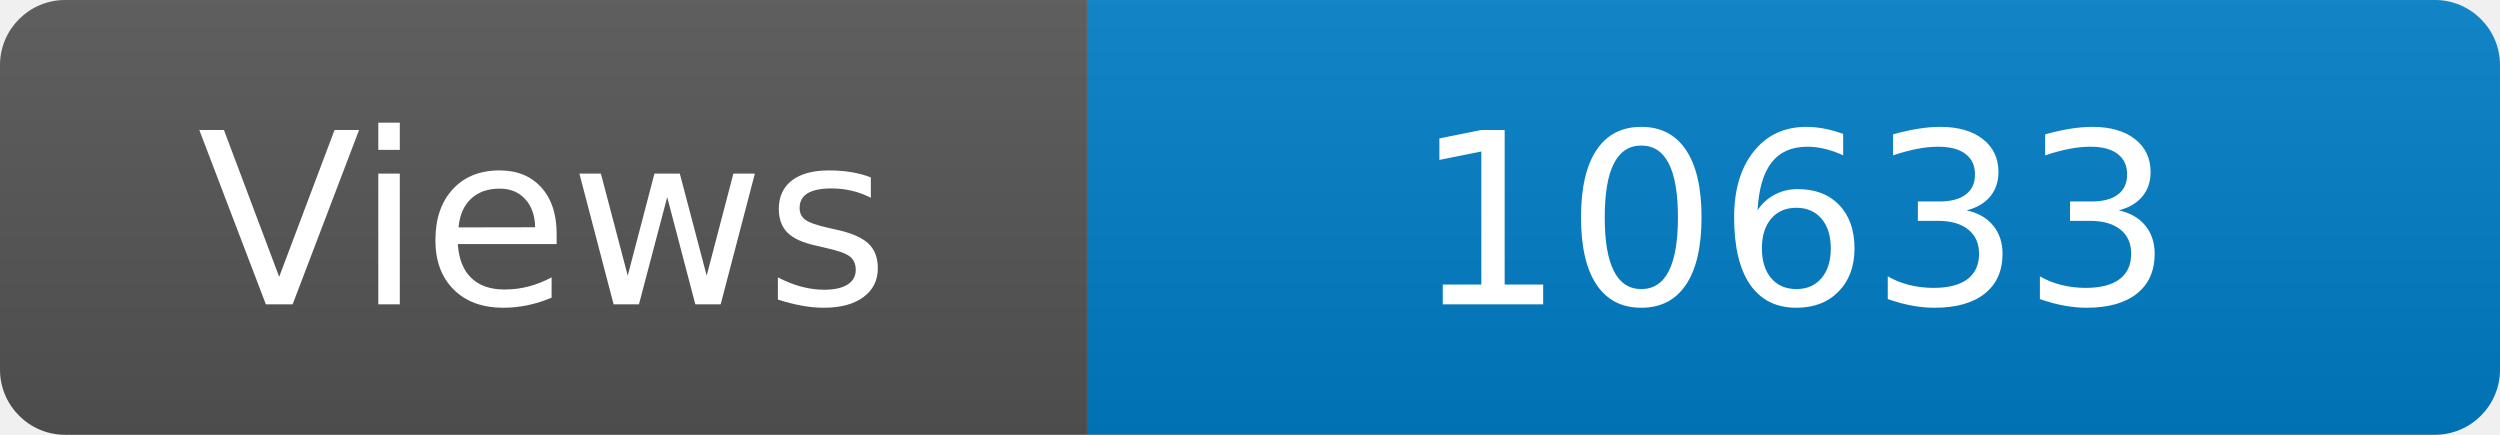
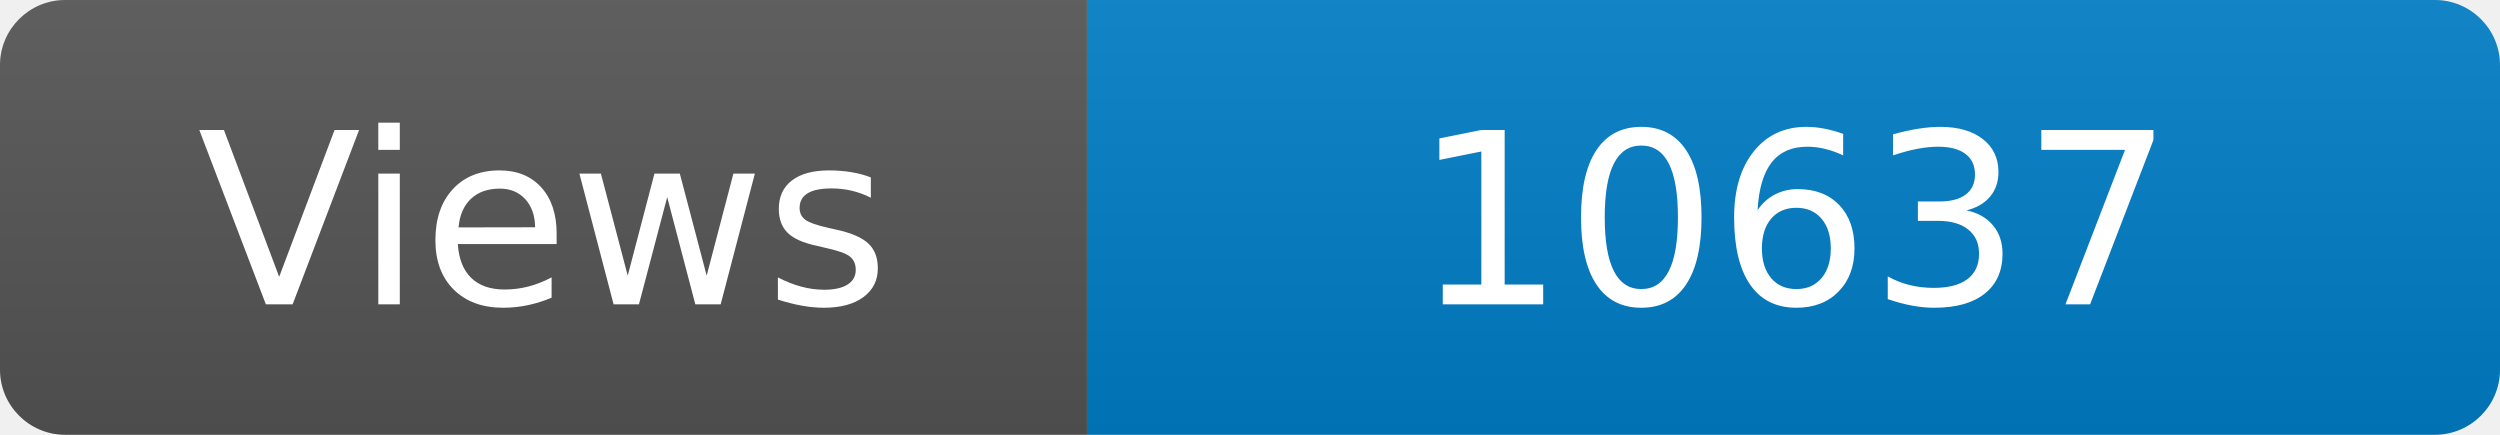
<svg xmlns="http://www.w3.org/2000/svg" width="115" height="20" role="img" aria-label="Maintained?: yes">
  <linearGradient id="s" x2="0" y2="100%">
    <stop offset="0" stop-color="#bbb" stop-opacity=".1" />
    <stop offset="1" stop-opacity=".1" />
  </linearGradient>
  <clipPath id="r">
    <rect width="115" height="20" rx="3" fill="#fff" />
  </clipPath>
  <g clip-path="url(#r)">
    <rect width="50" height="20" fill="#555" />
    <rect x="50" width="160" height="20" fill="#007ec6" />
    <rect width="115" height="20" fill="url(#s)" />
  </g>
  <g fill="#fff" text-anchor="middle" font-family="Verdana,Geneva,DejaVu Sans,sans-serif" font-size="110">
    <text x="250" y="140" transform="scale(.1)" fill="#fff">Views</text>
-     <text x="825" y="140" transform="scale(.1)" fill="#fff">10633</text>
+     <text x="825" y="140" transform="scale(.1)" fill="#fff">10637</text>
  </g>
</svg>
